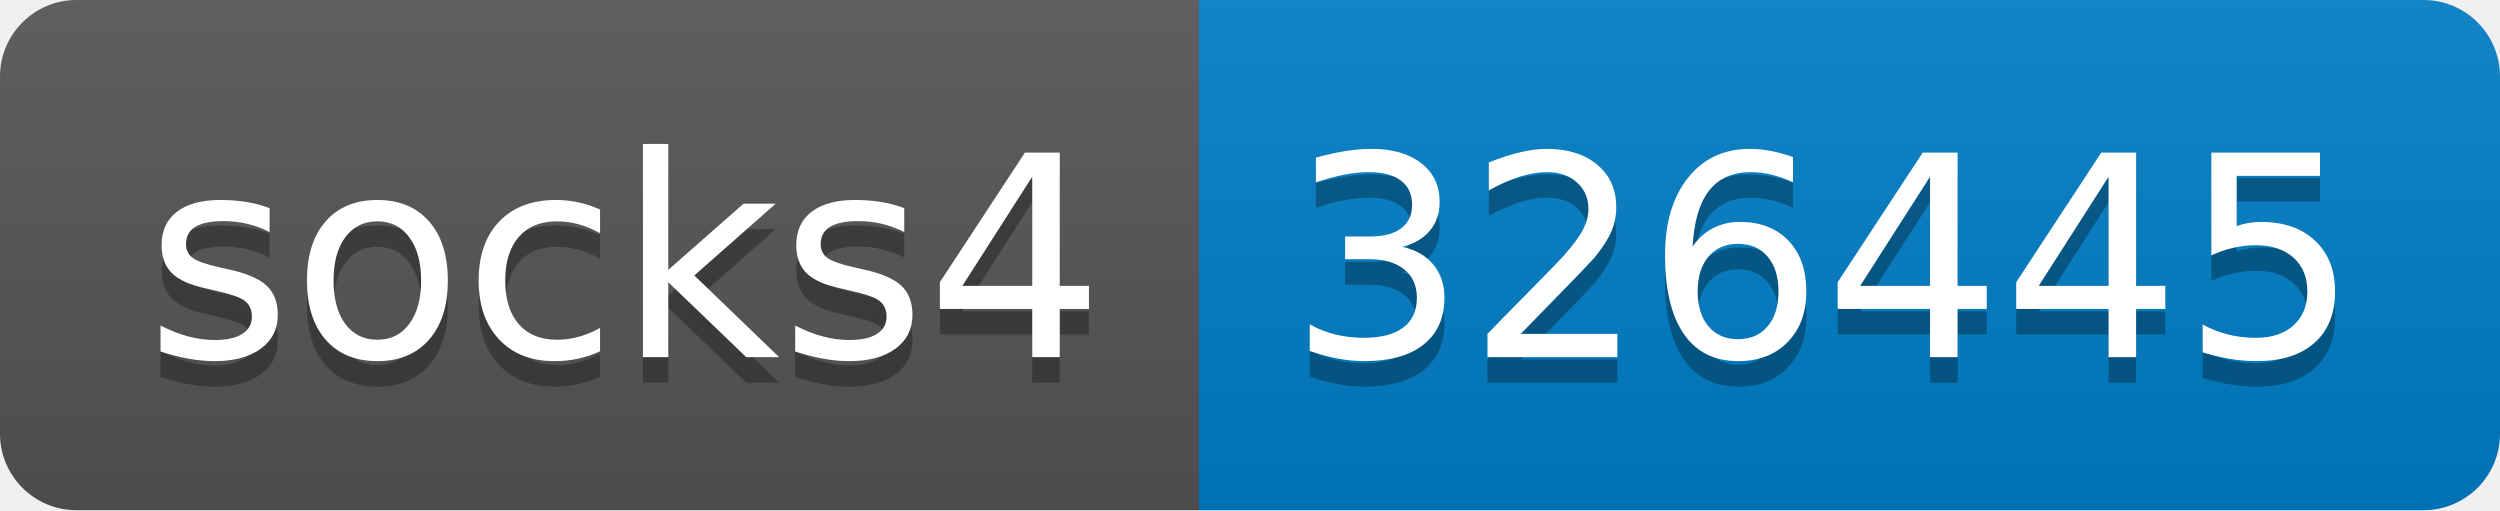
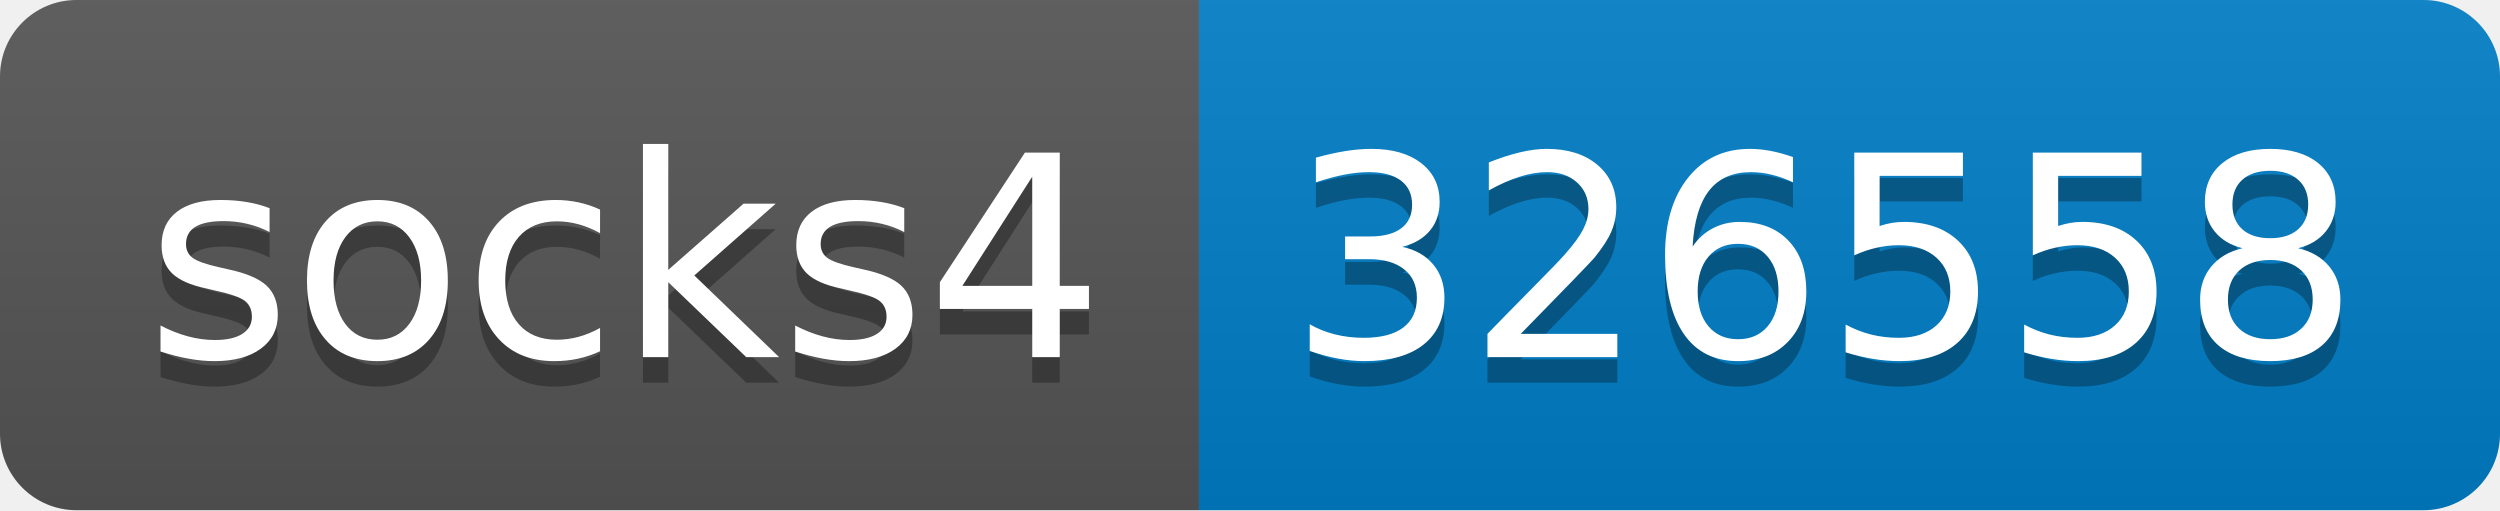
- <svg xmlns="http://www.w3.org/2000/svg" width="98" height="20" role="img" aria-label="socks4: 326445">
+ <svg xmlns="http://www.w3.org/2000/svg" width="98" height="20" role="img" aria-label="socks4: 326558">
  <linearGradient id="s" x2="0" y2="100%">
    <stop offset="0" stop-color="#bbb" stop-opacity=".1" />
    <stop offset="1" stop-opacity=".1" />
  </linearGradient>
  <clipPath id="r">
    <rect width="98" height="20" rx="3" fill="#fff" />
  </clipPath>
  <g clip-path="url(#r)">
    <rect width="47" height="20" fill="#555" />
    <rect x="47" width="51" height="20" fill="#007ec6" />
    <rect width="98" height="20" fill="url(#s)" />
  </g>
  <g fill="#fff" text-anchor="middle" font-family="Verdana,Geneva,DejaVu Sans,sans-serif" text-rendering="geometricPrecision" font-size="110">
    <text aria-hidden="true" x="245" y="150" fill="#010101" fill-opacity=".3" transform="scale(.1)" textLength="370">socks4</text>
    <text x="245" y="140" transform="scale(.1)" fill="#fff" textLength="370">socks4</text>
-     <text aria-hidden="true" x="715" y="150" fill="#010101" fill-opacity=".3" transform="scale(.1)" textLength="410">326445</text>
-     <text x="715" y="140" transform="scale(.1)" fill="#fff" textLength="410">326445</text>
+     <text aria-hidden="true" x="715" y="150" fill="#010101" fill-opacity=".3" transform="scale(.1)" textLength="410">326558</text>
+     <text x="715" y="140" transform="scale(.1)" fill="#fff" textLength="410">326558</text>
  </g>
</svg>
